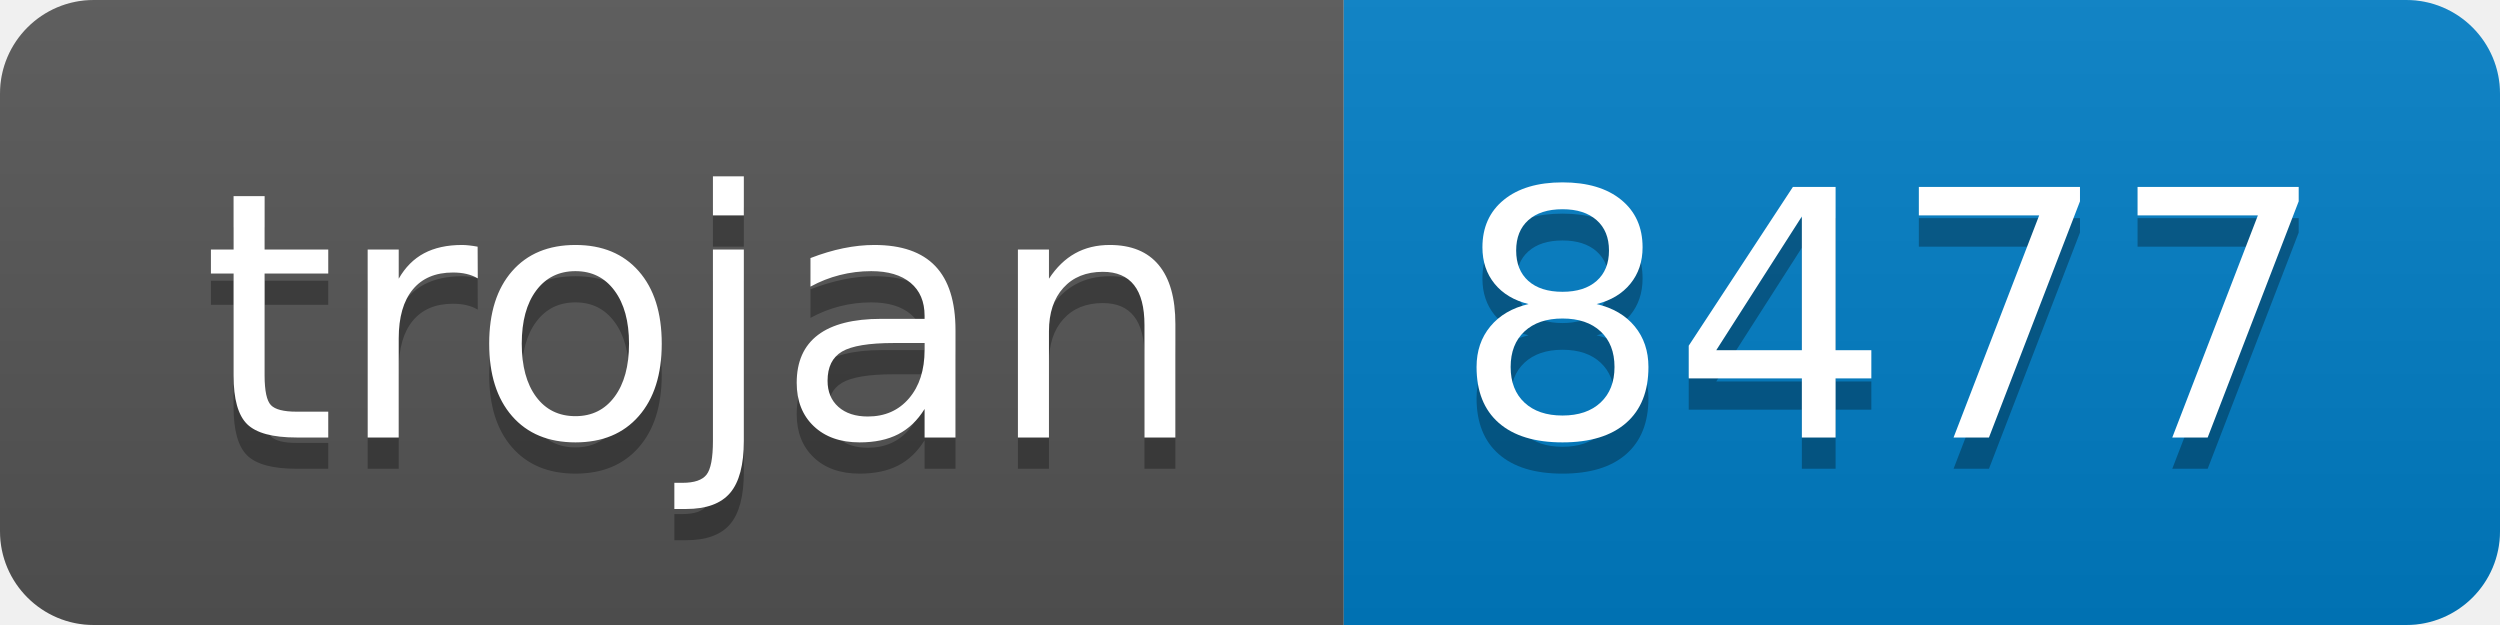
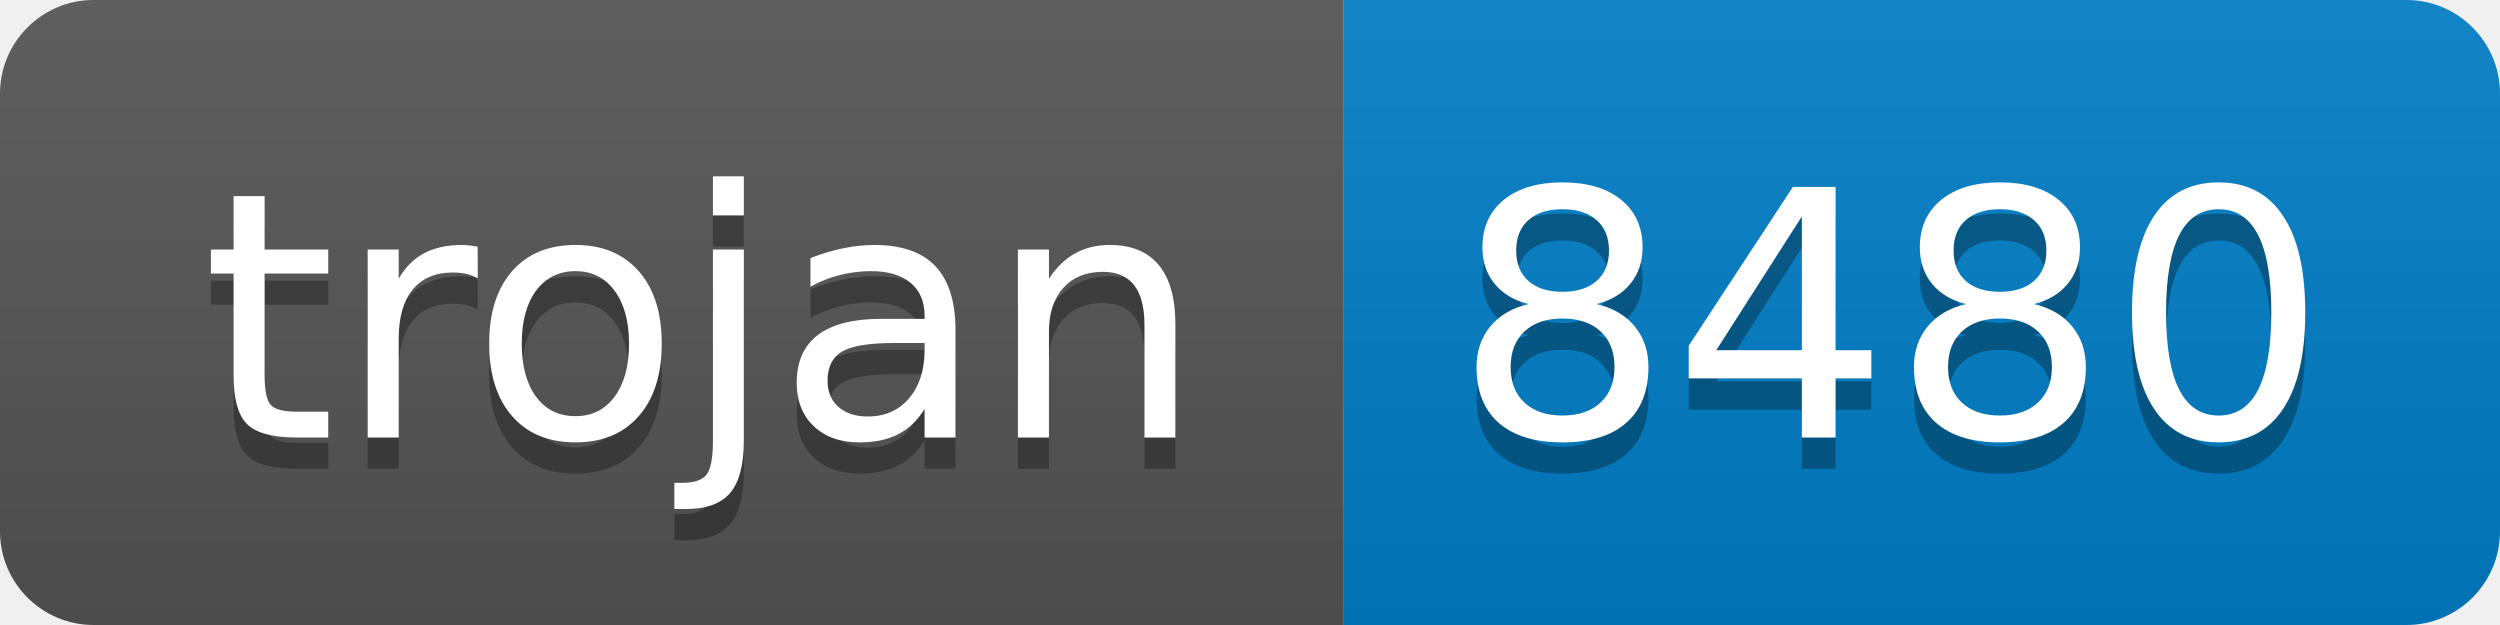
- <svg xmlns="http://www.w3.org/2000/svg" width="80" height="20" role="img" aria-label="trojan: 8477">
+ <svg xmlns="http://www.w3.org/2000/svg" width="80" height="20" role="img" aria-label="trojan: 8480">
  <linearGradient id="s" x2="0" y2="100%">
    <stop offset="0" stop-color="#bbb" stop-opacity=".1" />
    <stop offset="1" stop-opacity=".1" />
  </linearGradient>
  <clipPath id="r">
    <rect width="80" height="20" rx="3" fill="#fff" />
  </clipPath>
  <g clip-path="url(#r)">
    <rect width="43" height="20" fill="#555" />
    <rect x="43" width="37" height="20" fill="#007ec6" />
    <rect width="80" height="20" fill="url(#s)" />
  </g>
  <g fill="#fff" text-anchor="middle" font-family="Verdana,Geneva,DejaVu Sans,sans-serif" text-rendering="geometricPrecision" font-size="110">
    <text aria-hidden="true" x="225" y="150" fill="#010101" fill-opacity=".3" transform="scale(.1)" textLength="330">trojan</text>
    <text x="225" y="140" transform="scale(.1)" fill="#fff" textLength="330">trojan</text>
-     <text aria-hidden="true" x="605" y="150" fill="#010101" fill-opacity=".3" transform="scale(.1)" textLength="270">8477</text>
-     <text x="605" y="140" transform="scale(.1)" fill="#fff" textLength="270">8477</text>
+     <text aria-hidden="true" x="605" y="150" fill="#010101" fill-opacity=".3" transform="scale(.1)" textLength="270">8480</text>
+     <text x="605" y="140" transform="scale(.1)" fill="#fff" textLength="270">8480</text>
  </g>
</svg>
